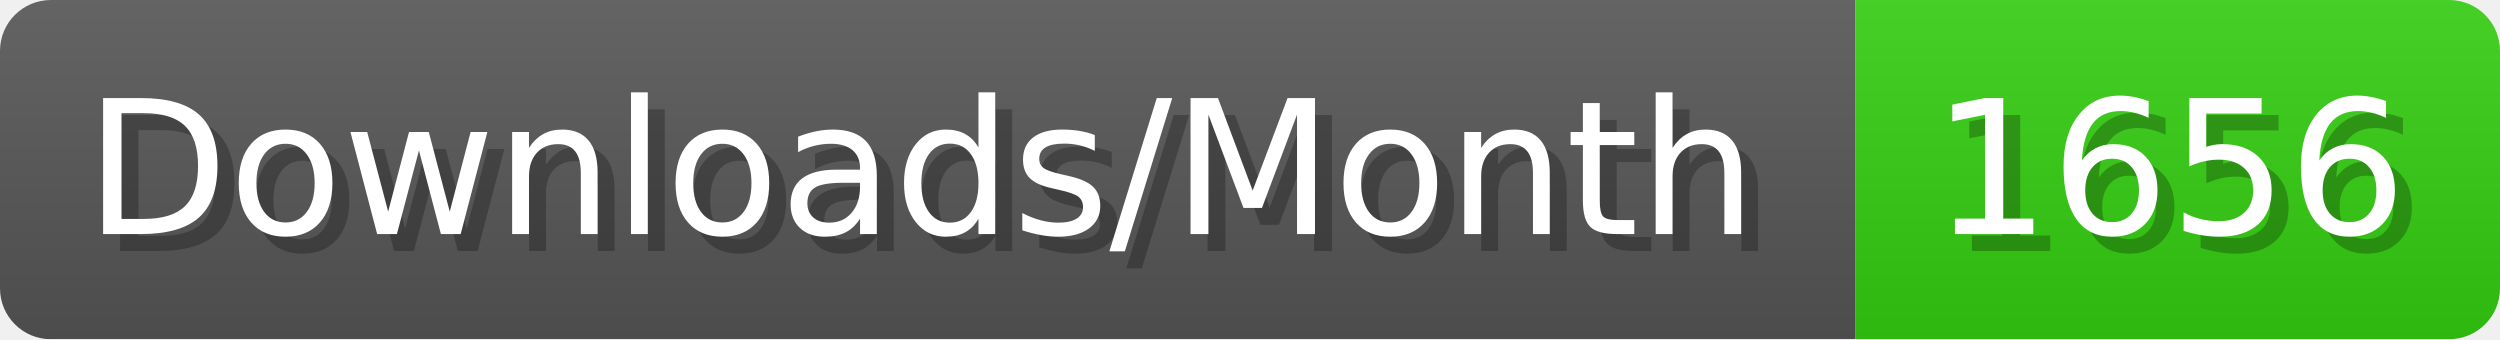
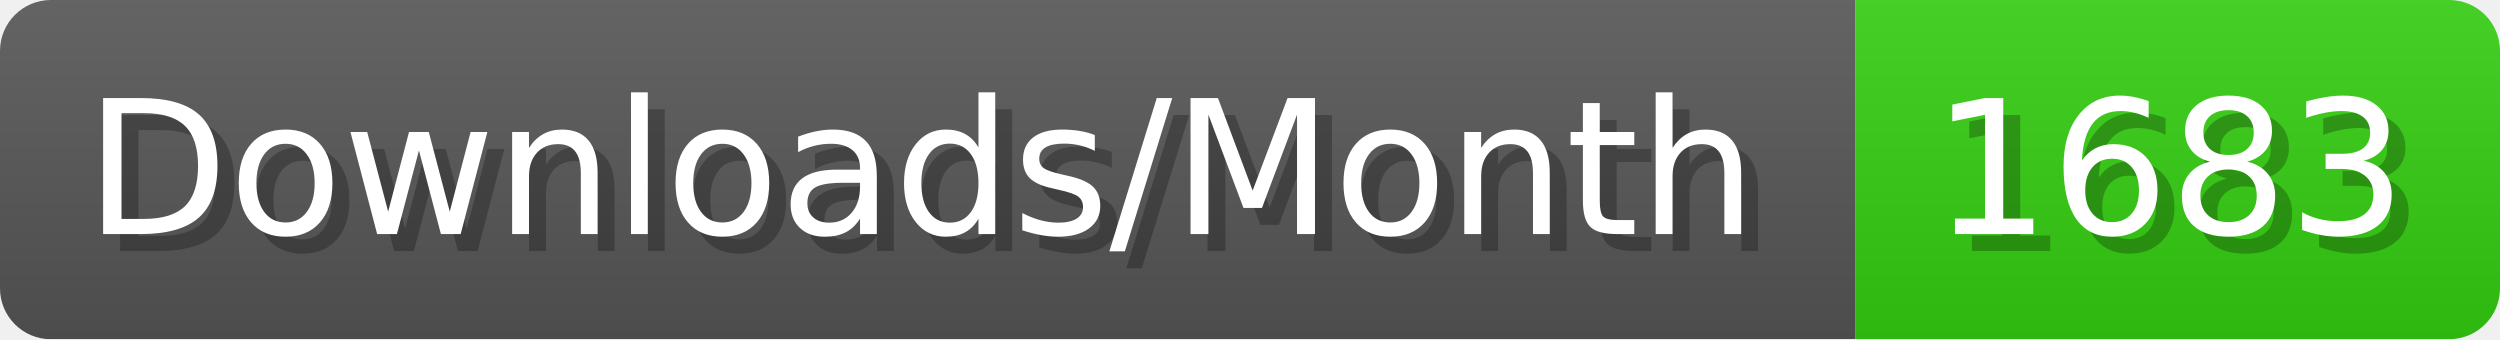
- <svg xmlns="http://www.w3.org/2000/svg" width="147.4" height="20" viewBox="0 0 1474 200" role="img" aria-label="Downloads/Month: 1656">
+ <svg xmlns="http://www.w3.org/2000/svg" width="147.4" height="20" viewBox="0 0 1474 200" role="img" aria-label="Downloads/Month: 1683">
  <linearGradient id="YlXUI" x2="0" y2="100%">
    <stop offset="0" stop-opacity=".1" stop-color="#EEE" />
    <stop offset="1" stop-opacity=".1" />
  </linearGradient>
  <mask id="JHhop">
    <rect width="1474" height="200" rx="30" fill="#FFF" />
  </mask>
  <g mask="url(#JHhop)">
    <rect width="1094" height="200" fill="#555" />
    <rect width="380" height="200" fill="#3C1" x="1094" />
    <rect width="1474" height="200" fill="url(#YlXUI)" />
  </g>
  <g aria-hidden="true" fill="#fff" text-anchor="start" font-family="Verdana,DejaVu Sans,sans-serif" font-size="110">
    <text x="60" y="148" textLength="994" fill="#000" opacity="0.25">Downloads/Month</text>
    <text x="50" y="138" textLength="994">Downloads/Month</text>
-     <text x="1149" y="148" textLength="280" fill="#000" opacity="0.25">1656</text>
-     <text x="1139" y="138" textLength="280">1656</text>
+     <text x="1149" y="148" textLength="280" fill="#000" opacity="0.25">1683</text>
+     <text x="1139" y="138" textLength="280">1683</text>
  </g>
</svg>
